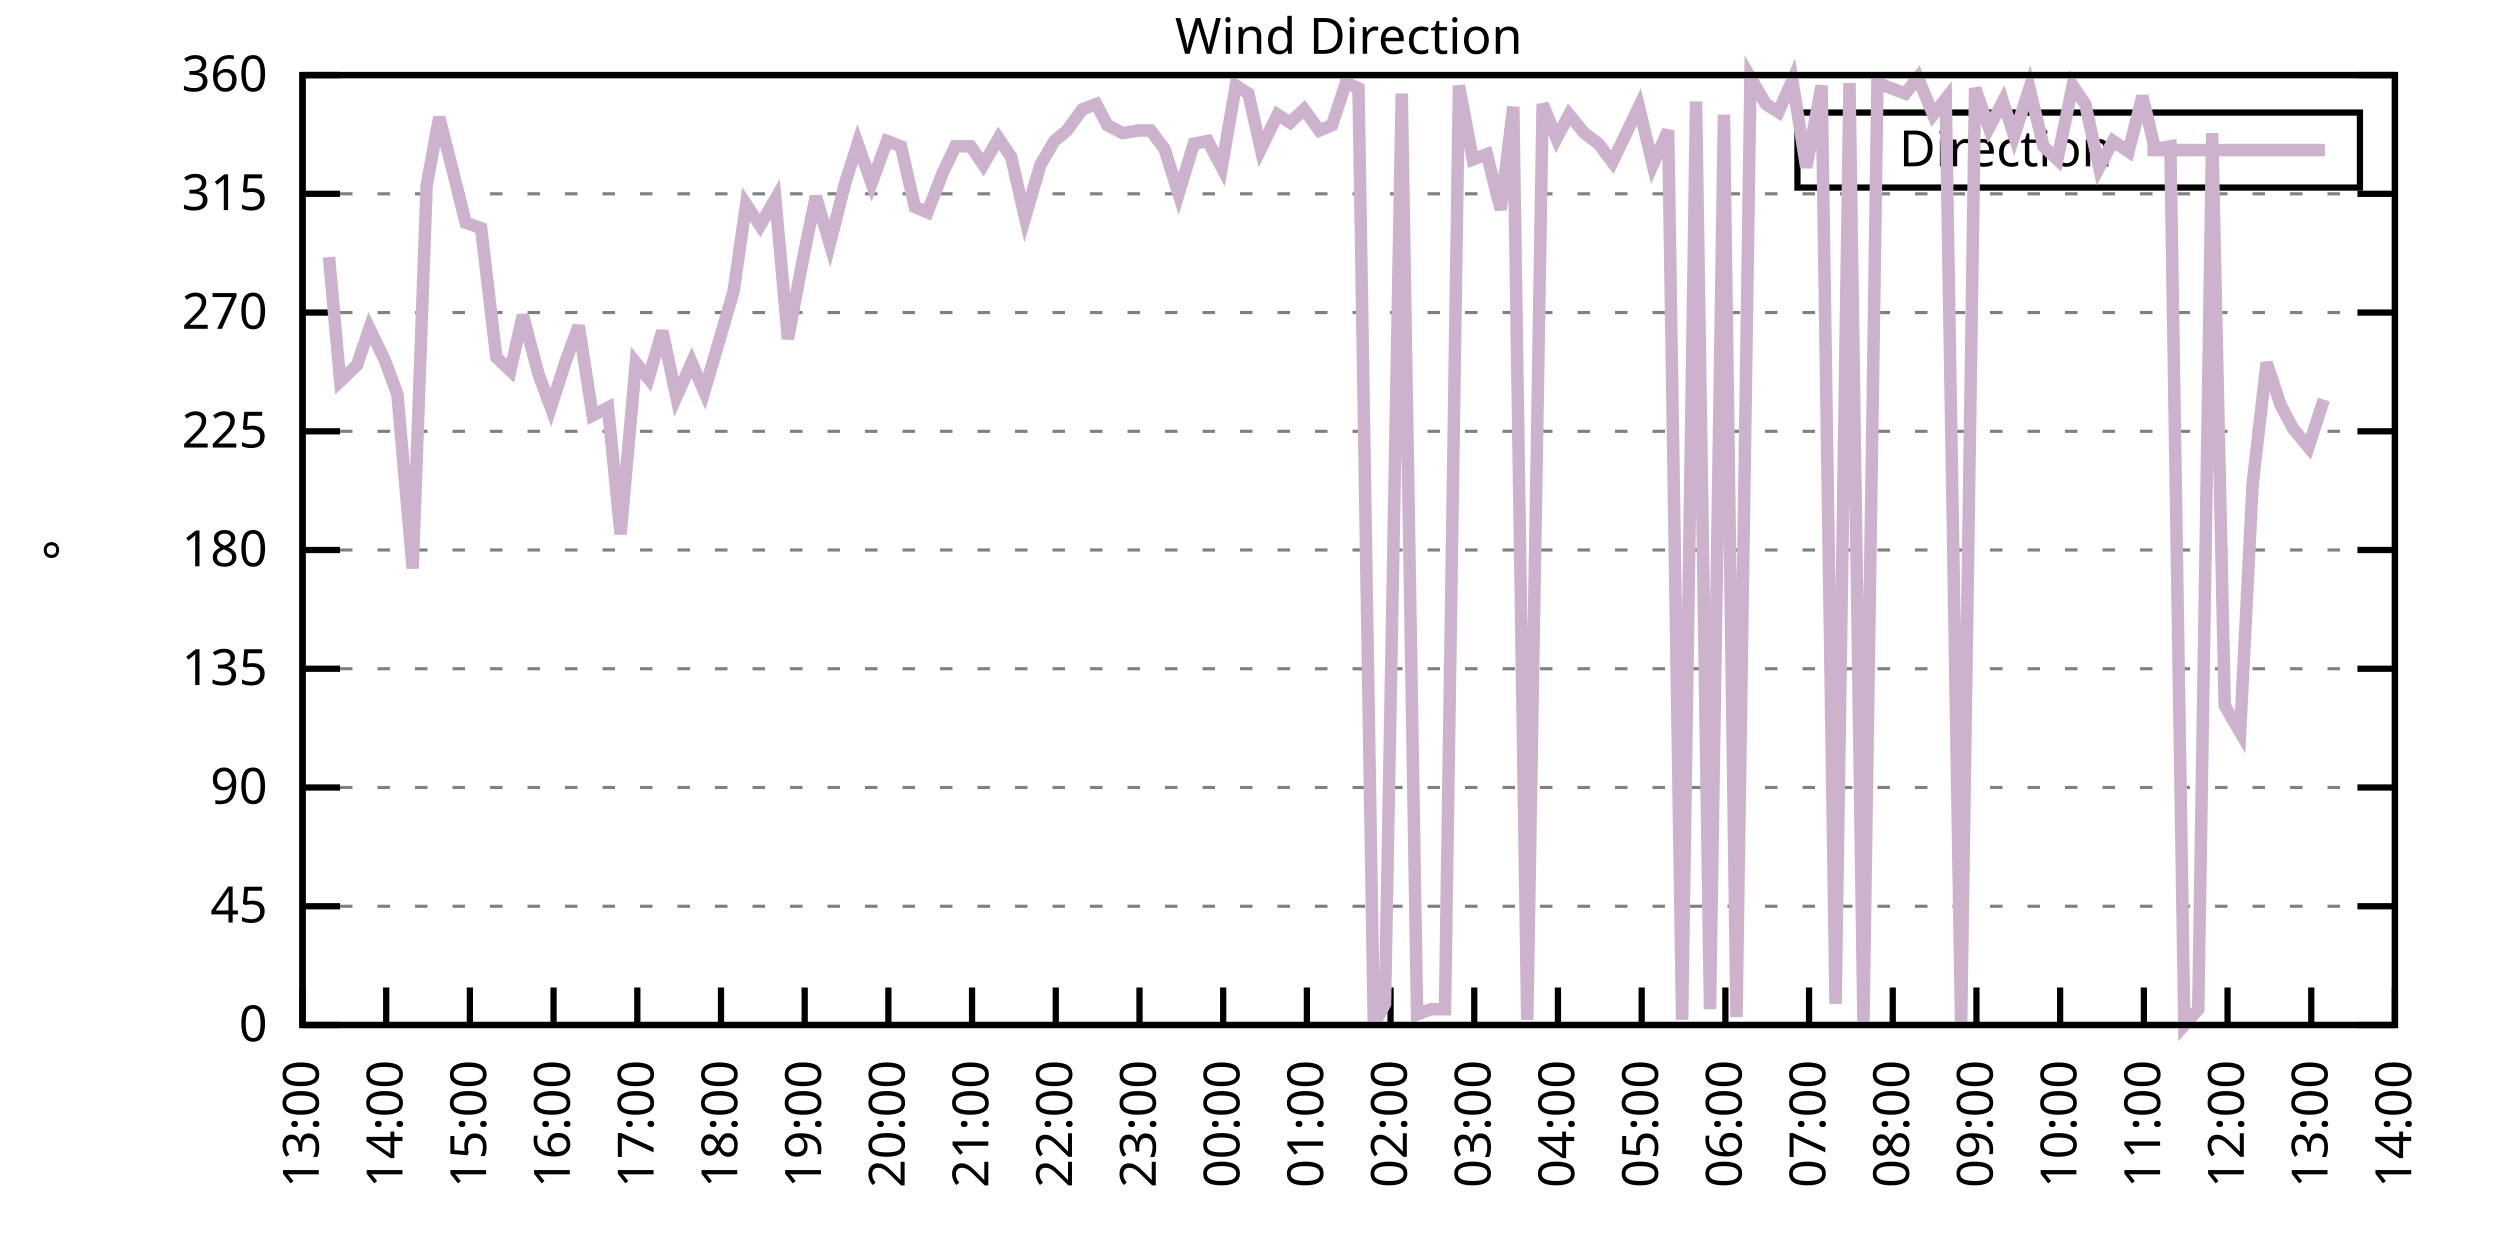
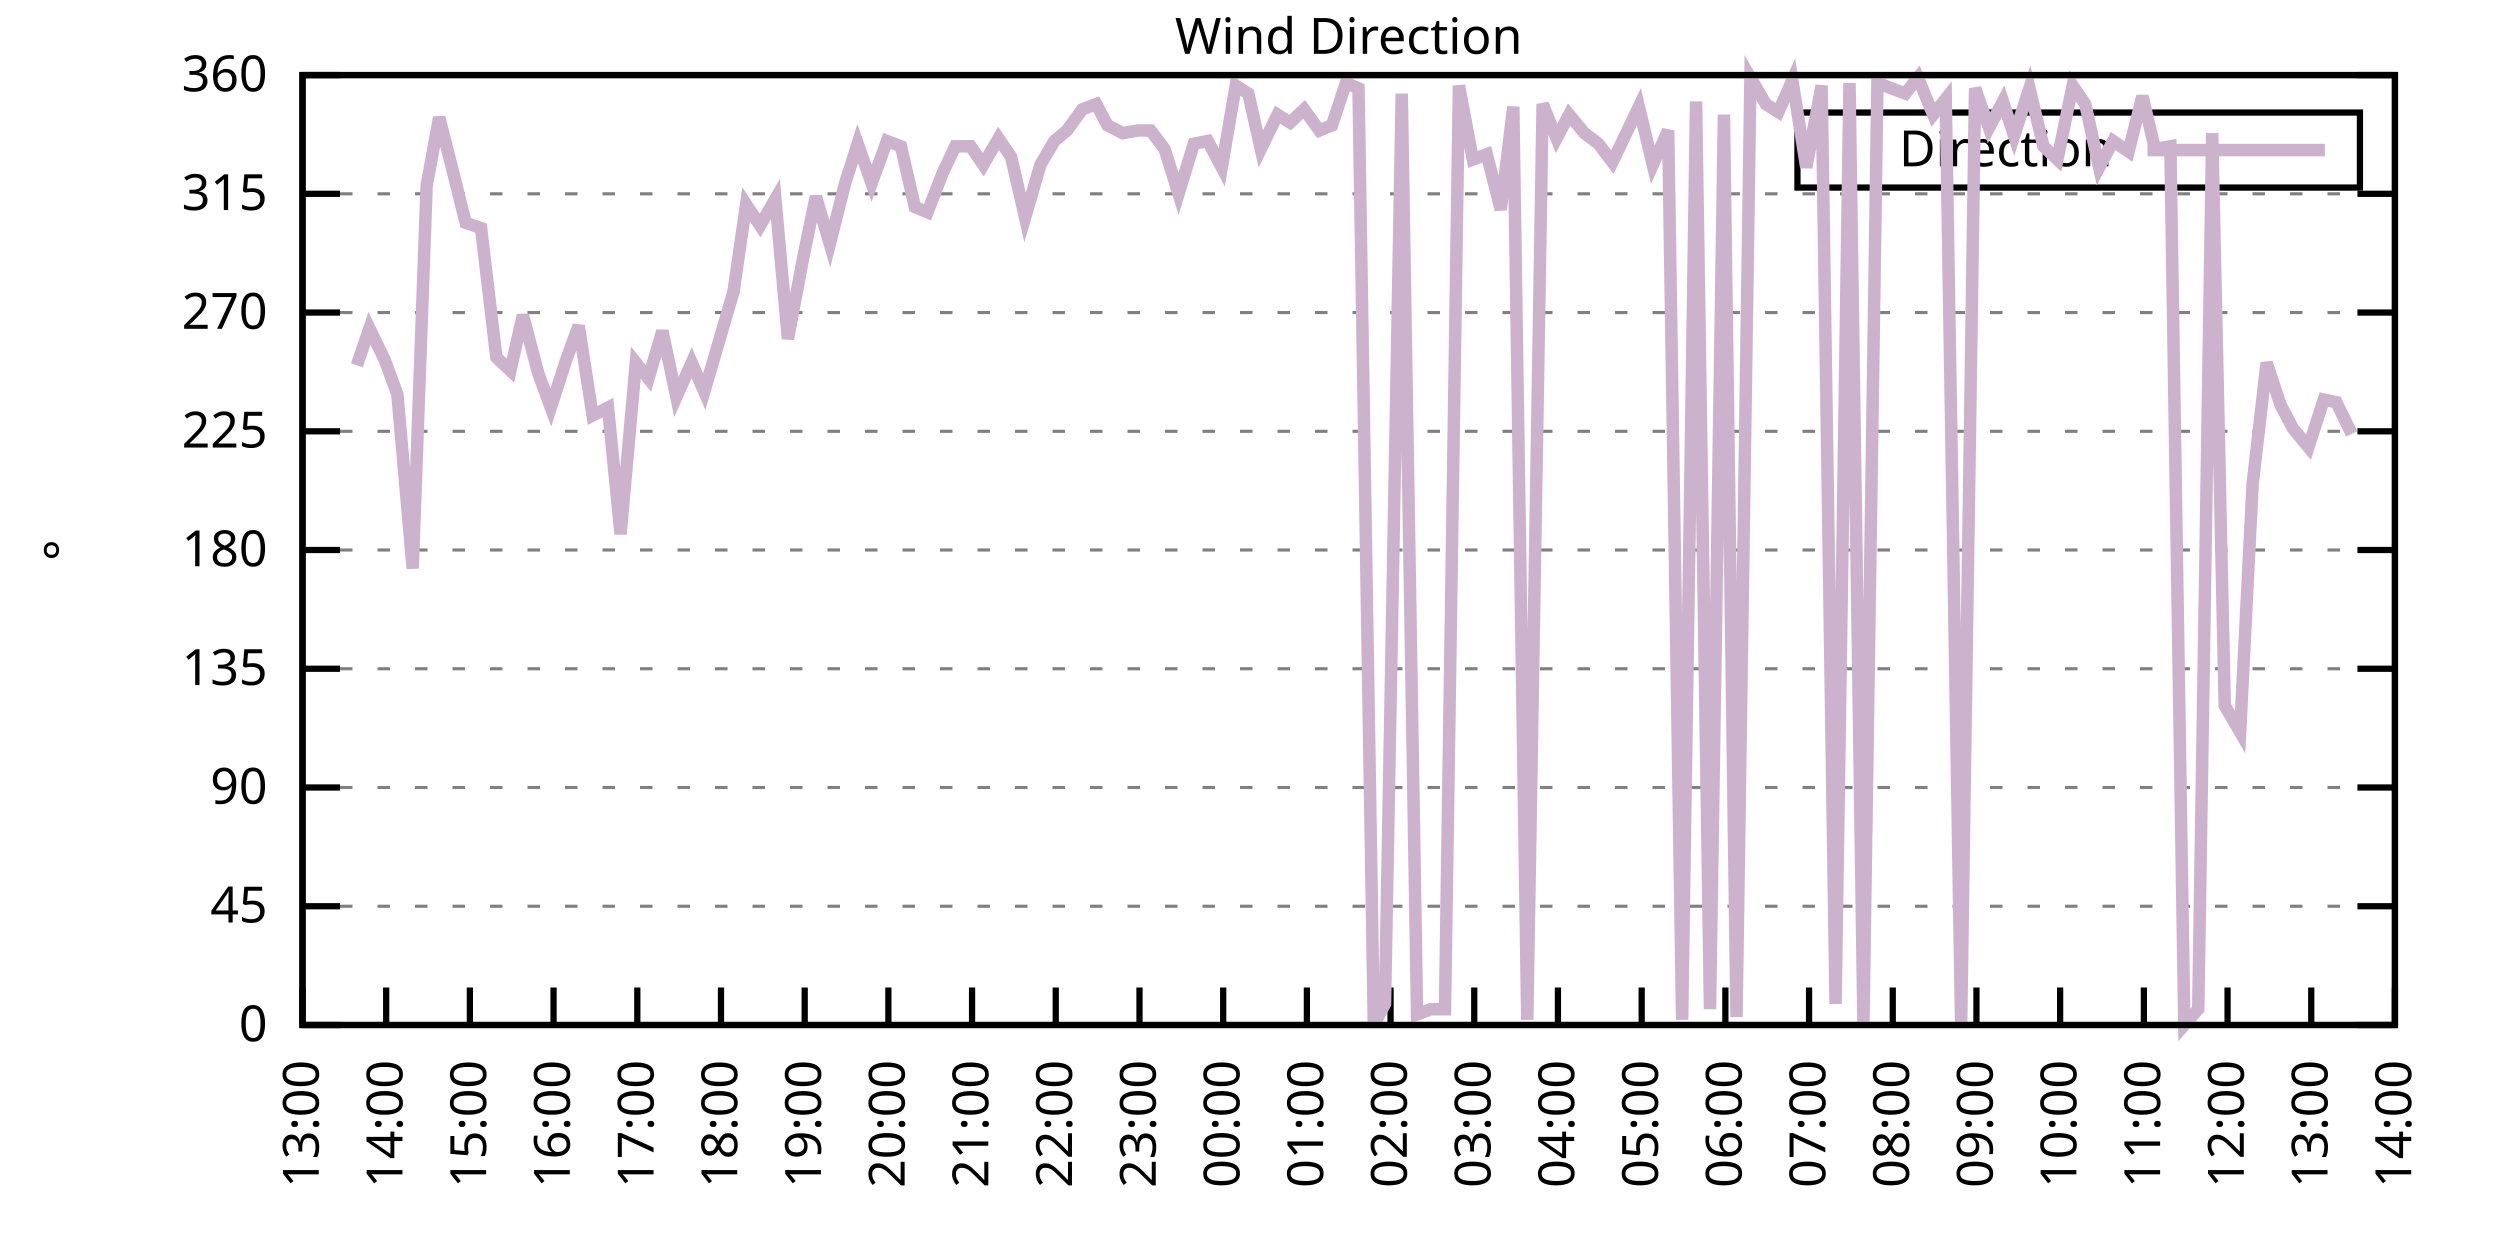
<svg xmlns="http://www.w3.org/2000/svg" xmlns:xlink="http://www.w3.org/1999/xlink" width="400" height="200" viewBox="0 0 400 200">
  <g id="gnuplot_canvas">
    <rect x="0" y="0" width="400" height="200" fill="none" />
    <defs>
      <circle id="gpDot" r="0.5" stroke-width="0.5" stroke="currentColor" />
      <path id="gpPt0" stroke-width="0.333" stroke="currentColor" d="M-1,0 h2 M0,-1 v2" />
      <path id="gpPt1" stroke-width="0.333" stroke="currentColor" d="M-1,-1 L1,1 M1,-1 L-1,1" />
      <path id="gpPt2" stroke-width="0.333" stroke="currentColor" d="M-1,0 L1,0 M0,-1 L0,1 M-1,-1 L1,1 M-1,1 L1,-1" />
      <rect id="gpPt3" stroke-width="0.333" stroke="currentColor" x="-1" y="-1" width="2" height="2" />
      <rect id="gpPt4" stroke-width="0.333" stroke="currentColor" fill="currentColor" x="-1" y="-1" width="2" height="2" />
      <circle id="gpPt5" stroke-width="0.333" stroke="currentColor" cx="0" cy="0" r="1" />
      <use xlink:href="#gpPt5" id="gpPt6" fill="currentColor" stroke="none" />
      <path id="gpPt7" stroke-width="0.333" stroke="currentColor" d="M0,-1.33 L-1.33,0.67 L1.33,0.67 z" />
      <use xlink:href="#gpPt7" id="gpPt8" fill="currentColor" stroke="none" />
      <use xlink:href="#gpPt7" id="gpPt9" stroke="currentColor" transform="rotate(180)" />
      <use xlink:href="#gpPt9" id="gpPt10" fill="currentColor" stroke="none" />
      <use xlink:href="#gpPt3" id="gpPt11" stroke="currentColor" transform="rotate(45)" />
      <use xlink:href="#gpPt11" id="gpPt12" fill="currentColor" stroke="none" />
      <path id="gpPt13" stroke-width="0.333" stroke="currentColor" d="M0,1.330 L1.265,0.411 L0.782,-1.067 L-0.782,-1.076 L-1.265,0.411 z" />
      <use xlink:href="#gpPt13" id="gpPt14" fill="currentColor" stroke="none" />
      <filter id="textbox" filterUnits="objectBoundingBox" x="0" y="0" height="1" width="1">
        <feFlood flood-color="white" flood-opacity="1" result="bgnd" />
        <feComposite in="SourceGraphic" in2="bgnd" operator="atop" />
      </filter>
      <filter id="greybox" filterUnits="objectBoundingBox" x="0" y="0" height="1" width="1">
        <feFlood flood-color="lightgrey" flood-opacity="1" result="grey" />
        <feComposite in="SourceGraphic" in2="grey" operator="atop" />
      </filter>
    </defs>
    <g fill="none" color="white" stroke="currentColor" stroke-width="1.00" stroke-linecap="butt" stroke-linejoin="miter">
</g>
    <g fill="none" color="black" stroke="currentColor" stroke-width="1.00" stroke-linecap="butt" stroke-linejoin="miter">
      <g stroke="none" shape-rendering="crispEdges">
        <polygon fill="rgb(255, 255, 255)" points="48.40,164.00 383.18,164.00 383.18,12.02 48.40,12.02 " />
      </g>
    </g>
    <g fill="none" color="black" stroke="currentColor" stroke-width="1.00" stroke-linecap="butt" stroke-linejoin="miter">
</g>
    <g fill="none" color="black" stroke="black" stroke-width="0.50" stroke-linecap="butt" stroke-linejoin="miter">
</g>
    <g fill="none" color="gray" stroke="currentColor" stroke-width="0.50" stroke-linecap="butt" stroke-linejoin="miter">
      <path stroke="gray" stroke-dasharray="2,4" class="gridline" d="M48.40,164.00 L383.19,164.00  " />
    </g>
    <g fill="none" color="gray" stroke="gray" stroke-width="1.00" stroke-linecap="butt" stroke-linejoin="miter">
</g>
    <g fill="none" color="black" stroke="currentColor" stroke-width="1.00" stroke-linecap="butt" stroke-linejoin="miter">
      <path stroke="black" d="M48.40,164.00 L54.40,164.00 M383.19,164.00 L377.19,164.00  " />
      <g transform="translate(42.80,166.60)" stroke="none" fill="black" font-family="Sans" font-size="8.00" text-anchor="end">
        <text>
          <tspan font-family="Sans"> 0</tspan>
        </text>
      </g>
    </g>
    <g fill="none" color="black" stroke="currentColor" stroke-width="1.00" stroke-linecap="butt" stroke-linejoin="miter">
</g>
    <g fill="none" color="black" stroke="black" stroke-width="0.50" stroke-linecap="butt" stroke-linejoin="miter">
</g>
    <g fill="none" color="gray" stroke="currentColor" stroke-width="0.50" stroke-linecap="butt" stroke-linejoin="miter">
      <path stroke="gray" stroke-dasharray="2,4" class="gridline" d="M48.40,145.00 L383.19,145.00  " />
    </g>
    <g fill="none" color="gray" stroke="gray" stroke-width="1.00" stroke-linecap="butt" stroke-linejoin="miter">
</g>
    <g fill="none" color="black" stroke="currentColor" stroke-width="1.00" stroke-linecap="butt" stroke-linejoin="miter">
      <path stroke="black" d="M48.40,145.00 L54.40,145.00 M383.19,145.00 L377.19,145.00  " />
      <g transform="translate(42.80,147.60)" stroke="none" fill="black" font-family="Sans" font-size="8.00" text-anchor="end">
        <text>
          <tspan font-family="Sans"> 45</tspan>
        </text>
      </g>
    </g>
    <g fill="none" color="black" stroke="currentColor" stroke-width="1.00" stroke-linecap="butt" stroke-linejoin="miter">
</g>
    <g fill="none" color="black" stroke="black" stroke-width="0.50" stroke-linecap="butt" stroke-linejoin="miter">
</g>
    <g fill="none" color="gray" stroke="currentColor" stroke-width="0.50" stroke-linecap="butt" stroke-linejoin="miter">
      <path stroke="gray" stroke-dasharray="2,4" class="gridline" d="M48.40,126.00 L383.19,126.00  " />
    </g>
    <g fill="none" color="gray" stroke="gray" stroke-width="1.00" stroke-linecap="butt" stroke-linejoin="miter">
</g>
    <g fill="none" color="black" stroke="currentColor" stroke-width="1.00" stroke-linecap="butt" stroke-linejoin="miter">
      <path stroke="black" d="M48.40,126.00 L54.40,126.00 M383.19,126.00 L377.19,126.00  " />
      <g transform="translate(42.80,128.60)" stroke="none" fill="black" font-family="Sans" font-size="8.00" text-anchor="end">
        <text>
          <tspan font-family="Sans"> 90</tspan>
        </text>
      </g>
    </g>
    <g fill="none" color="black" stroke="currentColor" stroke-width="1.00" stroke-linecap="butt" stroke-linejoin="miter">
</g>
    <g fill="none" color="black" stroke="black" stroke-width="0.50" stroke-linecap="butt" stroke-linejoin="miter">
</g>
    <g fill="none" color="gray" stroke="currentColor" stroke-width="0.50" stroke-linecap="butt" stroke-linejoin="miter">
      <path stroke="gray" stroke-dasharray="2,4" class="gridline" d="M48.40,107.00 L383.19,107.00  " />
    </g>
    <g fill="none" color="gray" stroke="gray" stroke-width="1.00" stroke-linecap="butt" stroke-linejoin="miter">
</g>
    <g fill="none" color="black" stroke="currentColor" stroke-width="1.00" stroke-linecap="butt" stroke-linejoin="miter">
      <path stroke="black" d="M48.40,107.00 L54.40,107.00 M383.19,107.00 L377.19,107.00  " />
      <g transform="translate(42.80,109.60)" stroke="none" fill="black" font-family="Sans" font-size="8.00" text-anchor="end">
        <text>
          <tspan font-family="Sans"> 135</tspan>
        </text>
      </g>
    </g>
    <g fill="none" color="black" stroke="currentColor" stroke-width="1.00" stroke-linecap="butt" stroke-linejoin="miter">
</g>
    <g fill="none" color="black" stroke="black" stroke-width="0.50" stroke-linecap="butt" stroke-linejoin="miter">
</g>
    <g fill="none" color="gray" stroke="currentColor" stroke-width="0.50" stroke-linecap="butt" stroke-linejoin="miter">
      <path stroke="gray" stroke-dasharray="2,4" class="gridline" d="M48.40,88.00 L383.19,88.00  " />
    </g>
    <g fill="none" color="gray" stroke="gray" stroke-width="1.00" stroke-linecap="butt" stroke-linejoin="miter">
</g>
    <g fill="none" color="black" stroke="currentColor" stroke-width="1.00" stroke-linecap="butt" stroke-linejoin="miter">
      <path stroke="black" d="M48.40,88.00 L54.40,88.00 M383.19,88.00 L377.19,88.00  " />
      <g transform="translate(42.80,90.60)" stroke="none" fill="black" font-family="Sans" font-size="8.00" text-anchor="end">
        <text>
          <tspan font-family="Sans"> 180</tspan>
        </text>
      </g>
    </g>
    <g fill="none" color="black" stroke="currentColor" stroke-width="1.00" stroke-linecap="butt" stroke-linejoin="miter">
</g>
    <g fill="none" color="black" stroke="black" stroke-width="0.50" stroke-linecap="butt" stroke-linejoin="miter">
</g>
    <g fill="none" color="gray" stroke="currentColor" stroke-width="0.50" stroke-linecap="butt" stroke-linejoin="miter">
      <path stroke="gray" stroke-dasharray="2,4" class="gridline" d="M48.40,69.01 L383.19,69.01  " />
    </g>
    <g fill="none" color="gray" stroke="gray" stroke-width="1.00" stroke-linecap="butt" stroke-linejoin="miter">
</g>
    <g fill="none" color="black" stroke="currentColor" stroke-width="1.00" stroke-linecap="butt" stroke-linejoin="miter">
      <path stroke="black" d="M48.40,69.01 L54.40,69.01 M383.19,69.01 L377.19,69.01  " />
      <g transform="translate(42.80,71.61)" stroke="none" fill="black" font-family="Sans" font-size="8.00" text-anchor="end">
        <text>
          <tspan font-family="Sans"> 225</tspan>
        </text>
      </g>
    </g>
    <g fill="none" color="black" stroke="currentColor" stroke-width="1.00" stroke-linecap="butt" stroke-linejoin="miter">
</g>
    <g fill="none" color="black" stroke="black" stroke-width="0.50" stroke-linecap="butt" stroke-linejoin="miter">
</g>
    <g fill="none" color="gray" stroke="currentColor" stroke-width="0.50" stroke-linecap="butt" stroke-linejoin="miter">
      <path stroke="gray" stroke-dasharray="2,4" class="gridline" d="M48.40,50.01 L383.19,50.01  " />
    </g>
    <g fill="none" color="gray" stroke="gray" stroke-width="1.00" stroke-linecap="butt" stroke-linejoin="miter">
</g>
    <g fill="none" color="black" stroke="currentColor" stroke-width="1.00" stroke-linecap="butt" stroke-linejoin="miter">
      <path stroke="black" d="M48.40,50.01 L54.40,50.01 M383.19,50.01 L377.19,50.01  " />
      <g transform="translate(42.80,52.61)" stroke="none" fill="black" font-family="Sans" font-size="8.00" text-anchor="end">
        <text>
          <tspan font-family="Sans"> 270</tspan>
        </text>
      </g>
    </g>
    <g fill="none" color="black" stroke="currentColor" stroke-width="1.00" stroke-linecap="butt" stroke-linejoin="miter">
</g>
    <g fill="none" color="black" stroke="black" stroke-width="0.50" stroke-linecap="butt" stroke-linejoin="miter">
</g>
    <g fill="none" color="gray" stroke="currentColor" stroke-width="0.50" stroke-linecap="butt" stroke-linejoin="miter">
      <path stroke="gray" stroke-dasharray="2,4" class="gridline" d="M48.40,31.01 L383.19,31.01  " />
    </g>
    <g fill="none" color="gray" stroke="gray" stroke-width="1.00" stroke-linecap="butt" stroke-linejoin="miter">
</g>
    <g fill="none" color="black" stroke="currentColor" stroke-width="1.00" stroke-linecap="butt" stroke-linejoin="miter">
      <path stroke="black" d="M48.40,31.01 L54.40,31.01 M383.19,31.01 L377.19,31.01  " />
      <g transform="translate(42.80,33.61)" stroke="none" fill="black" font-family="Sans" font-size="8.00" text-anchor="end">
        <text>
          <tspan font-family="Sans"> 315</tspan>
        </text>
      </g>
    </g>
    <g fill="none" color="black" stroke="currentColor" stroke-width="1.00" stroke-linecap="butt" stroke-linejoin="miter">
</g>
    <g fill="none" color="black" stroke="black" stroke-width="0.50" stroke-linecap="butt" stroke-linejoin="miter">
</g>
    <g fill="none" color="gray" stroke="currentColor" stroke-width="0.50" stroke-linecap="butt" stroke-linejoin="miter">
      <path stroke="gray" stroke-dasharray="2,4" class="gridline" d="M48.40,12.01 L383.19,12.01  " />
    </g>
    <g fill="none" color="gray" stroke="gray" stroke-width="1.00" stroke-linecap="butt" stroke-linejoin="miter">
</g>
    <g fill="none" color="black" stroke="currentColor" stroke-width="1.00" stroke-linecap="butt" stroke-linejoin="miter">
      <path stroke="black" d="M48.40,12.01 L54.40,12.01 M383.19,12.01 L377.19,12.01  " />
      <g transform="translate(42.80,14.61)" stroke="none" fill="black" font-family="Sans" font-size="8.00" text-anchor="end">
        <text>
          <tspan font-family="Sans"> 360</tspan>
        </text>
      </g>
    </g>
    <g fill="none" color="black" stroke="currentColor" stroke-width="1.00" stroke-linecap="butt" stroke-linejoin="miter">
      <path stroke="black" d="M48.40,164.00 L48.40,158.00  " />
      <g transform="translate(51.00,169.60) rotate(270.00)" stroke="none" fill="black" font-family="Sans" font-size="8.00" text-anchor="end">
        <text>
          <tspan font-family="Sans">13:00</tspan>
        </text>
      </g>
    </g>
    <g fill="none" color="black" stroke="currentColor" stroke-width="1.00" stroke-linecap="butt" stroke-linejoin="miter">
      <path stroke="black" d="M61.79,164.00 L61.79,158.00  " />
      <g transform="translate(64.39,169.60) rotate(270.00)" stroke="none" fill="black" font-family="Sans" font-size="8.00" text-anchor="end">
        <text>
          <tspan font-family="Sans">14:00</tspan>
        </text>
      </g>
    </g>
    <g fill="none" color="black" stroke="currentColor" stroke-width="1.00" stroke-linecap="butt" stroke-linejoin="miter">
      <path stroke="black" d="M75.18,164.00 L75.18,158.00  " />
      <g transform="translate(77.78,169.60) rotate(270.00)" stroke="none" fill="black" font-family="Sans" font-size="8.00" text-anchor="end">
        <text>
          <tspan font-family="Sans">15:00</tspan>
        </text>
      </g>
    </g>
    <g fill="none" color="black" stroke="currentColor" stroke-width="1.00" stroke-linecap="butt" stroke-linejoin="miter">
      <path stroke="black" d="M88.57,164.00 L88.57,158.00  " />
      <g transform="translate(91.17,169.60) rotate(270.00)" stroke="none" fill="black" font-family="Sans" font-size="8.00" text-anchor="end">
        <text>
          <tspan font-family="Sans">16:00</tspan>
        </text>
      </g>
    </g>
    <g fill="none" color="black" stroke="currentColor" stroke-width="1.00" stroke-linecap="butt" stroke-linejoin="miter">
      <path stroke="black" d="M101.97,164.00 L101.97,158.00  " />
      <g transform="translate(104.57,169.60) rotate(270.00)" stroke="none" fill="black" font-family="Sans" font-size="8.00" text-anchor="end">
        <text>
          <tspan font-family="Sans">17:00</tspan>
        </text>
      </g>
    </g>
    <g fill="none" color="black" stroke="currentColor" stroke-width="1.00" stroke-linecap="butt" stroke-linejoin="miter">
      <path stroke="black" d="M115.36,164.00 L115.36,158.00  " />
      <g transform="translate(117.96,169.60) rotate(270.00)" stroke="none" fill="black" font-family="Sans" font-size="8.00" text-anchor="end">
        <text>
          <tspan font-family="Sans">18:00</tspan>
        </text>
      </g>
    </g>
    <g fill="none" color="black" stroke="currentColor" stroke-width="1.00" stroke-linecap="butt" stroke-linejoin="miter">
      <path stroke="black" d="M128.75,164.00 L128.75,158.00  " />
      <g transform="translate(131.35,169.60) rotate(270.00)" stroke="none" fill="black" font-family="Sans" font-size="8.00" text-anchor="end">
        <text>
          <tspan font-family="Sans">19:00</tspan>
        </text>
      </g>
    </g>
    <g fill="none" color="black" stroke="currentColor" stroke-width="1.00" stroke-linecap="butt" stroke-linejoin="miter">
      <path stroke="black" d="M142.14,164.00 L142.14,158.00  " />
      <g transform="translate(144.74,169.60) rotate(270.00)" stroke="none" fill="black" font-family="Sans" font-size="8.00" text-anchor="end">
        <text>
          <tspan font-family="Sans">20:00</tspan>
        </text>
      </g>
    </g>
    <g fill="none" color="black" stroke="currentColor" stroke-width="1.00" stroke-linecap="butt" stroke-linejoin="miter">
      <path stroke="black" d="M155.53,164.00 L155.53,158.00  " />
      <g transform="translate(158.13,169.60) rotate(270.00)" stroke="none" fill="black" font-family="Sans" font-size="8.00" text-anchor="end">
        <text>
          <tspan font-family="Sans">21:00</tspan>
        </text>
      </g>
    </g>
    <g fill="none" color="black" stroke="currentColor" stroke-width="1.00" stroke-linecap="butt" stroke-linejoin="miter">
      <path stroke="black" d="M168.92,164.00 L168.92,158.00  " />
      <g transform="translate(171.52,169.60) rotate(270.00)" stroke="none" fill="black" font-family="Sans" font-size="8.00" text-anchor="end">
        <text>
          <tspan font-family="Sans">22:00</tspan>
        </text>
      </g>
    </g>
    <g fill="none" color="black" stroke="currentColor" stroke-width="1.00" stroke-linecap="butt" stroke-linejoin="miter">
      <path stroke="black" d="M182.32,164.00 L182.32,158.00  " />
      <g transform="translate(184.92,169.60) rotate(270.00)" stroke="none" fill="black" font-family="Sans" font-size="8.00" text-anchor="end">
        <text>
          <tspan font-family="Sans">23:00</tspan>
        </text>
      </g>
    </g>
    <g fill="none" color="black" stroke="currentColor" stroke-width="1.00" stroke-linecap="butt" stroke-linejoin="miter">
      <path stroke="black" d="M195.71,164.00 L195.71,158.00  " />
      <g transform="translate(198.31,169.60) rotate(270.00)" stroke="none" fill="black" font-family="Sans" font-size="8.00" text-anchor="end">
        <text>
          <tspan font-family="Sans">00:00</tspan>
        </text>
      </g>
    </g>
    <g fill="none" color="black" stroke="currentColor" stroke-width="1.00" stroke-linecap="butt" stroke-linejoin="miter">
      <path stroke="black" d="M209.10,164.00 L209.10,158.00  " />
      <g transform="translate(211.70,169.60) rotate(270.00)" stroke="none" fill="black" font-family="Sans" font-size="8.00" text-anchor="end">
        <text>
          <tspan font-family="Sans">01:00</tspan>
        </text>
      </g>
    </g>
    <g fill="none" color="black" stroke="currentColor" stroke-width="1.00" stroke-linecap="butt" stroke-linejoin="miter">
      <path stroke="black" d="M222.49,164.00 L222.49,158.00  " />
      <g transform="translate(225.09,169.60) rotate(270.00)" stroke="none" fill="black" font-family="Sans" font-size="8.00" text-anchor="end">
        <text>
          <tspan font-family="Sans">02:00</tspan>
        </text>
      </g>
    </g>
    <g fill="none" color="black" stroke="currentColor" stroke-width="1.00" stroke-linecap="butt" stroke-linejoin="miter">
      <path stroke="black" d="M235.88,164.00 L235.88,158.00  " />
      <g transform="translate(238.48,169.60) rotate(270.00)" stroke="none" fill="black" font-family="Sans" font-size="8.00" text-anchor="end">
        <text>
          <tspan font-family="Sans">03:00</tspan>
        </text>
      </g>
    </g>
    <g fill="none" color="black" stroke="currentColor" stroke-width="1.00" stroke-linecap="butt" stroke-linejoin="miter">
      <path stroke="black" d="M249.27,164.00 L249.27,158.00  " />
      <g transform="translate(251.87,169.60) rotate(270.00)" stroke="none" fill="black" font-family="Sans" font-size="8.00" text-anchor="end">
        <text>
          <tspan font-family="Sans">04:00</tspan>
        </text>
      </g>
    </g>
    <g fill="none" color="black" stroke="currentColor" stroke-width="1.00" stroke-linecap="butt" stroke-linejoin="miter">
      <path stroke="black" d="M262.67,164.00 L262.67,158.00  " />
      <g transform="translate(265.27,169.60) rotate(270.00)" stroke="none" fill="black" font-family="Sans" font-size="8.00" text-anchor="end">
        <text>
          <tspan font-family="Sans">05:00</tspan>
        </text>
      </g>
    </g>
    <g fill="none" color="black" stroke="currentColor" stroke-width="1.00" stroke-linecap="butt" stroke-linejoin="miter">
      <path stroke="black" d="M276.06,164.00 L276.06,158.00  " />
      <g transform="translate(278.66,169.60) rotate(270.00)" stroke="none" fill="black" font-family="Sans" font-size="8.00" text-anchor="end">
        <text>
          <tspan font-family="Sans">06:00</tspan>
        </text>
      </g>
    </g>
    <g fill="none" color="black" stroke="currentColor" stroke-width="1.00" stroke-linecap="butt" stroke-linejoin="miter">
      <path stroke="black" d="M289.45,164.00 L289.45,158.00  " />
      <g transform="translate(292.05,169.60) rotate(270.00)" stroke="none" fill="black" font-family="Sans" font-size="8.00" text-anchor="end">
        <text>
          <tspan font-family="Sans">07:00</tspan>
        </text>
      </g>
    </g>
    <g fill="none" color="black" stroke="currentColor" stroke-width="1.00" stroke-linecap="butt" stroke-linejoin="miter">
      <path stroke="black" d="M302.84,164.00 L302.84,158.00  " />
      <g transform="translate(305.44,169.60) rotate(270.00)" stroke="none" fill="black" font-family="Sans" font-size="8.00" text-anchor="end">
        <text>
          <tspan font-family="Sans">08:00</tspan>
        </text>
      </g>
    </g>
    <g fill="none" color="black" stroke="currentColor" stroke-width="1.00" stroke-linecap="butt" stroke-linejoin="miter">
      <path stroke="black" d="M316.23,164.00 L316.23,158.00  " />
      <g transform="translate(318.83,169.60) rotate(270.00)" stroke="none" fill="black" font-family="Sans" font-size="8.00" text-anchor="end">
        <text>
          <tspan font-family="Sans">09:00</tspan>
        </text>
      </g>
    </g>
    <g fill="none" color="black" stroke="currentColor" stroke-width="1.00" stroke-linecap="butt" stroke-linejoin="miter">
      <path stroke="black" d="M329.62,164.00 L329.62,158.00  " />
      <g transform="translate(332.22,169.60) rotate(270.00)" stroke="none" fill="black" font-family="Sans" font-size="8.00" text-anchor="end">
        <text>
          <tspan font-family="Sans">10:00</tspan>
        </text>
      </g>
    </g>
    <g fill="none" color="black" stroke="currentColor" stroke-width="1.00" stroke-linecap="butt" stroke-linejoin="miter">
      <path stroke="black" d="M343.02,164.00 L343.02,158.00  " />
      <g transform="translate(345.62,169.60) rotate(270.00)" stroke="none" fill="black" font-family="Sans" font-size="8.00" text-anchor="end">
        <text>
          <tspan font-family="Sans">11:00</tspan>
        </text>
      </g>
    </g>
    <g fill="none" color="black" stroke="currentColor" stroke-width="1.00" stroke-linecap="butt" stroke-linejoin="miter">
      <path stroke="black" d="M356.41,164.00 L356.41,158.00  " />
      <g transform="translate(359.01,169.60) rotate(270.00)" stroke="none" fill="black" font-family="Sans" font-size="8.00" text-anchor="end">
        <text>
          <tspan font-family="Sans">12:00</tspan>
        </text>
      </g>
    </g>
    <g fill="none" color="black" stroke="currentColor" stroke-width="1.00" stroke-linecap="butt" stroke-linejoin="miter">
      <path stroke="black" d="M369.80,164.00 L369.80,158.00  " />
      <g transform="translate(372.40,169.60) rotate(270.00)" stroke="none" fill="black" font-family="Sans" font-size="8.00" text-anchor="end">
        <text>
          <tspan font-family="Sans">13:00</tspan>
        </text>
      </g>
    </g>
    <g fill="none" color="black" stroke="currentColor" stroke-width="1.00" stroke-linecap="butt" stroke-linejoin="miter">
      <path stroke="black" d="M383.19,164.00 L383.19,158.00  " />
      <g transform="translate(385.79,169.60) rotate(270.00)" stroke="none" fill="black" font-family="Sans" font-size="8.00" text-anchor="end">
        <text>
          <tspan font-family="Sans">14:00</tspan>
        </text>
      </g>
    </g>
    <g fill="none" color="black" stroke="currentColor" stroke-width="1.00" stroke-linecap="butt" stroke-linejoin="miter">
</g>
    <g fill="none" color="black" stroke="currentColor" stroke-width="1.00" stroke-linecap="butt" stroke-linejoin="miter">
      <path stroke="black" d="M48.40,12.01 L48.40,164.00 L383.19,164.00 L383.19,12.01 L48.40,12.01 Z  " />
    </g>
    <g fill="none" color="black" stroke="currentColor" stroke-width="1.00" stroke-linecap="butt" stroke-linejoin="miter">
</g>
    <g fill="none" color="black" stroke="currentColor" stroke-width="1.00" stroke-linecap="butt" stroke-linejoin="miter">
      <path stroke="black" d="M287.59,30.01 L287.59,18.01 L377.59,18.01 L377.59,30.01 L287.59,30.01 Z  " />
    </g>
    <g id="Wind_direction_plot_1">
      <g fill="none" color="white" stroke="black" stroke-width="2.00" stroke-linecap="butt" stroke-linejoin="miter">
</g>
      <g fill="none" color="black" stroke="currentColor" stroke-width="2.00" stroke-linecap="butt" stroke-linejoin="miter">
        <g transform="translate(337.99,26.61)" stroke="none" fill="black" font-family="Sans" font-size="8.00" text-anchor="end">
          <text>
            <tspan font-family="Sans">Direction</tspan>
          </text>
        </g>
      </g>
      <g fill="none" color="black" stroke="currentColor" stroke-width="2.00" stroke-linecap="butt" stroke-linejoin="miter">
-         <path stroke="rgb(204, 178, 204)" d="M343.59,24.01 L371.99,24.01 M52.64,41.14 L54.43,60.98 L57.10,58.45 L59.11,52.54 L61.57,57.61 L63.58,63.10   L66.03,90.96 L68.26,29.74 L70.27,18.77 L72.73,28.48 L74.51,35.65 L76.97,36.50 L79.42,57.18 L81.66,59.30   L83.66,50.43 L86.12,59.72 L88.13,65.21 L90.58,57.61 L92.59,52.12 L94.82,66.47 L97.28,65.21 L99.29,85.47   L101.74,58.03 L103.75,60.56 L105.98,52.96 L108.22,63.52 L110.67,58.03 L112.68,62.67 L114.91,55.07 L117.37,46.63   L119.38,32.70 L121.61,36.08 L124.06,31.85 L126.07,54.23 L128.53,41.14 L130.54,31.43 L132.77,39.03 L135.22,29.32   L137.23,22.99 L139.46,29.32 L141.92,22.56 L144.15,23.41 L146.38,33.12 L148.39,33.96 L150.85,27.63 L152.85,23.41   L155.31,23.41 L157.32,26.36 L159.77,22.14 L161.78,25.10 L164.01,34.81 L166.47,26.36 L168.70,22.56 L170.71,20.88   L173.17,17.50 L175.40,16.65 L177.18,20.03 L179.64,21.30 L182.09,20.88 L184.10,20.88 L186.33,23.83 L188.57,31.01   L191.02,22.99 L193.25,22.56 L195.48,26.79 L197.72,13.70 L199.73,14.97 L201.73,23.83 L204.41,18.34 L206.42,19.61   L208.65,17.50 L211.11,20.88 L213.12,20.03 L215.35,13.28 L217.36,14.12 L219.81,164.00 L221.60,160.62 L224.28,14.97   L226.73,162.31 L228.96,161.47 L231.20,161.47 L233.43,13.70 L235.66,25.52 L237.89,24.68 L240.12,33.54 L242.13,17.08   L244.36,163.16 L246.82,16.65 L249.05,22.14 L251.06,18.34 L253.51,21.30 L255.75,22.99 L257.98,25.94 L260.21,21.30   L262.22,17.08 L264.45,26.36 L266.91,20.88 L269.14,163.16 L271.37,16.23 L273.60,161.47 L275.83,18.34 L277.84,162.73   L280.07,12.43 L282.53,16.65 L284.54,17.92 L286.77,12.85 L289.00,26.79 L291.46,13.70 L293.69,160.62 L295.92,13.28   L298.15,163.58 L300.39,13.28 L302.62,14.12 L304.85,14.97 L306.86,12.43 L309.31,18.34 L311.32,15.81 L313.78,164.00   L316.01,14.12 L318.24,20.45 L320.47,16.23 L322.26,21.72 L324.71,14.12 L326.95,23.41 L329.18,25.52 L331.63,13.70   L333.64,16.65 L335.87,26.79 L338.10,22.56 L340.56,24.25 L342.79,15.39 L344.80,23.83 L347.26,23.41 L349.49,164.00   L351.72,161.47 L353.95,21.30 L355.96,112.91 L358.42,117.14 L360.42,77.45 L362.66,58.03 L364.89,64.78 L366.90,68.58   L369.35,71.54 L371.81,63.94  " />
+         <path stroke="rgb(204, 178, 204)" d="M343.59,24.01 L371.99,24.01 M57.10,58.45 L59.11,52.54 L61.57,57.61 L63.58,63.10 L66.03,90.96 L68.26,29.74   L70.27,18.77 L72.73,28.48 L74.51,35.65 L76.97,36.50 L79.42,57.18 L81.66,59.30 L83.66,50.43 L86.12,59.72   L88.13,65.21 L90.58,57.61 L92.59,52.12 L94.82,66.47 L97.28,65.21 L99.29,85.47 L101.74,58.03 L103.75,60.56   L105.98,52.96 L108.22,63.52 L110.67,58.03 L112.68,62.67 L114.91,55.07 L117.37,46.63 L119.38,32.70 L121.61,36.08   L124.06,31.85 L126.07,54.23 L128.53,41.14 L130.54,31.43 L132.77,39.03 L135.22,29.32 L137.23,22.99 L139.46,29.32   L141.92,22.56 L144.15,23.41 L146.38,33.12 L148.39,33.96 L150.85,27.63 L152.85,23.41 L155.31,23.41 L157.32,26.36   L159.77,22.14 L161.78,25.10 L164.01,34.81 L166.47,26.36 L168.70,22.56 L170.71,20.88 L173.17,17.50 L175.40,16.65   L177.18,20.03 L179.64,21.30 L182.09,20.88 L184.10,20.88 L186.33,23.83 L188.57,31.01 L191.02,22.99 L193.25,22.56   L195.48,26.79 L197.72,13.70 L199.73,14.97 L201.73,23.83 L204.41,18.34 L206.42,19.61 L208.65,17.50 L211.11,20.88   L213.12,20.03 L215.35,13.28 L217.36,14.12 L219.81,164.00 L221.60,160.62 L224.28,14.97 L226.73,162.31 L228.96,161.47   L231.20,161.47 L233.43,13.70 L235.66,25.52 L237.89,24.68 L240.12,33.54 L242.13,17.08 L244.36,163.16 L246.82,16.65   L249.05,22.14 L251.06,18.34 L253.51,21.30 L255.75,22.99 L257.98,25.94 L260.21,21.30 L262.22,17.08 L264.45,26.36   L266.91,20.88 L269.14,163.16 L271.37,16.23 L273.60,161.47 L275.83,18.34 L277.84,162.73 L280.07,12.43 L282.53,16.65   L284.54,17.92 L286.77,12.85 L289.00,26.79 L291.46,13.70 L293.69,160.62 L295.92,13.28 L298.15,163.58 L300.39,13.28   L302.62,14.12 L304.85,14.97 L306.86,12.43 L309.31,18.34 L311.32,15.81 L313.78,164.00 L316.01,14.12 L318.24,20.45   L320.47,16.23 L322.26,21.72 L324.71,14.12 L326.95,23.41 L329.18,25.52 L331.63,13.70 L333.64,16.65 L335.87,26.79   L338.10,22.56 L340.56,24.25 L342.79,15.39 L344.80,23.83 L347.26,23.41 L349.49,164.00 L351.72,161.47 L353.95,21.30   L355.96,112.91 L358.42,117.14 L360.42,77.45 L362.66,58.03 L364.89,64.78 L366.90,68.58 L369.35,71.54 L371.81,63.94   L373.82,64.36 L376.27,69.43  " />
      </g>
    </g>
    <g fill="none" color="black" stroke="currentColor" stroke-width="2.00" stroke-linecap="butt" stroke-linejoin="miter">
</g>
    <g fill="none" color="black" stroke="black" stroke-width="1.00" stroke-linecap="butt" stroke-linejoin="miter">
</g>
    <g fill="none" color="black" stroke="currentColor" stroke-width="1.00" stroke-linecap="butt" stroke-linejoin="miter">
      <path stroke="black" d="M48.40,12.01 L48.40,164.00 L383.19,164.00 L383.19,12.01 L48.40,12.01 Z  " />
      <g transform="translate(12.80,88.01) rotate(270.00)" stroke="none" fill="black" font-family="Sans" font-size="8.00" text-anchor="middle">
        <text>
          <tspan font-family="Sans">°</tspan>
        </text>
      </g>
    </g>
    <g fill="none" color="black" stroke="currentColor" stroke-width="1.00" stroke-linecap="butt" stroke-linejoin="miter">
</g>
    <g fill="none" color="black" stroke="currentColor" stroke-width="1.00" stroke-linecap="butt" stroke-linejoin="miter">
      <g transform="translate(215.79,8.61)" stroke="none" fill="black" font-family="Sans" font-size="8.00" text-anchor="middle">
        <text>
          <tspan font-family="Sans">Wind Direction</tspan>
        </text>
      </g>
    </g>
    <g fill="none" color="black" stroke="currentColor" stroke-width="1.00" stroke-linecap="butt" stroke-linejoin="miter">
</g>
  </g>
</svg>
